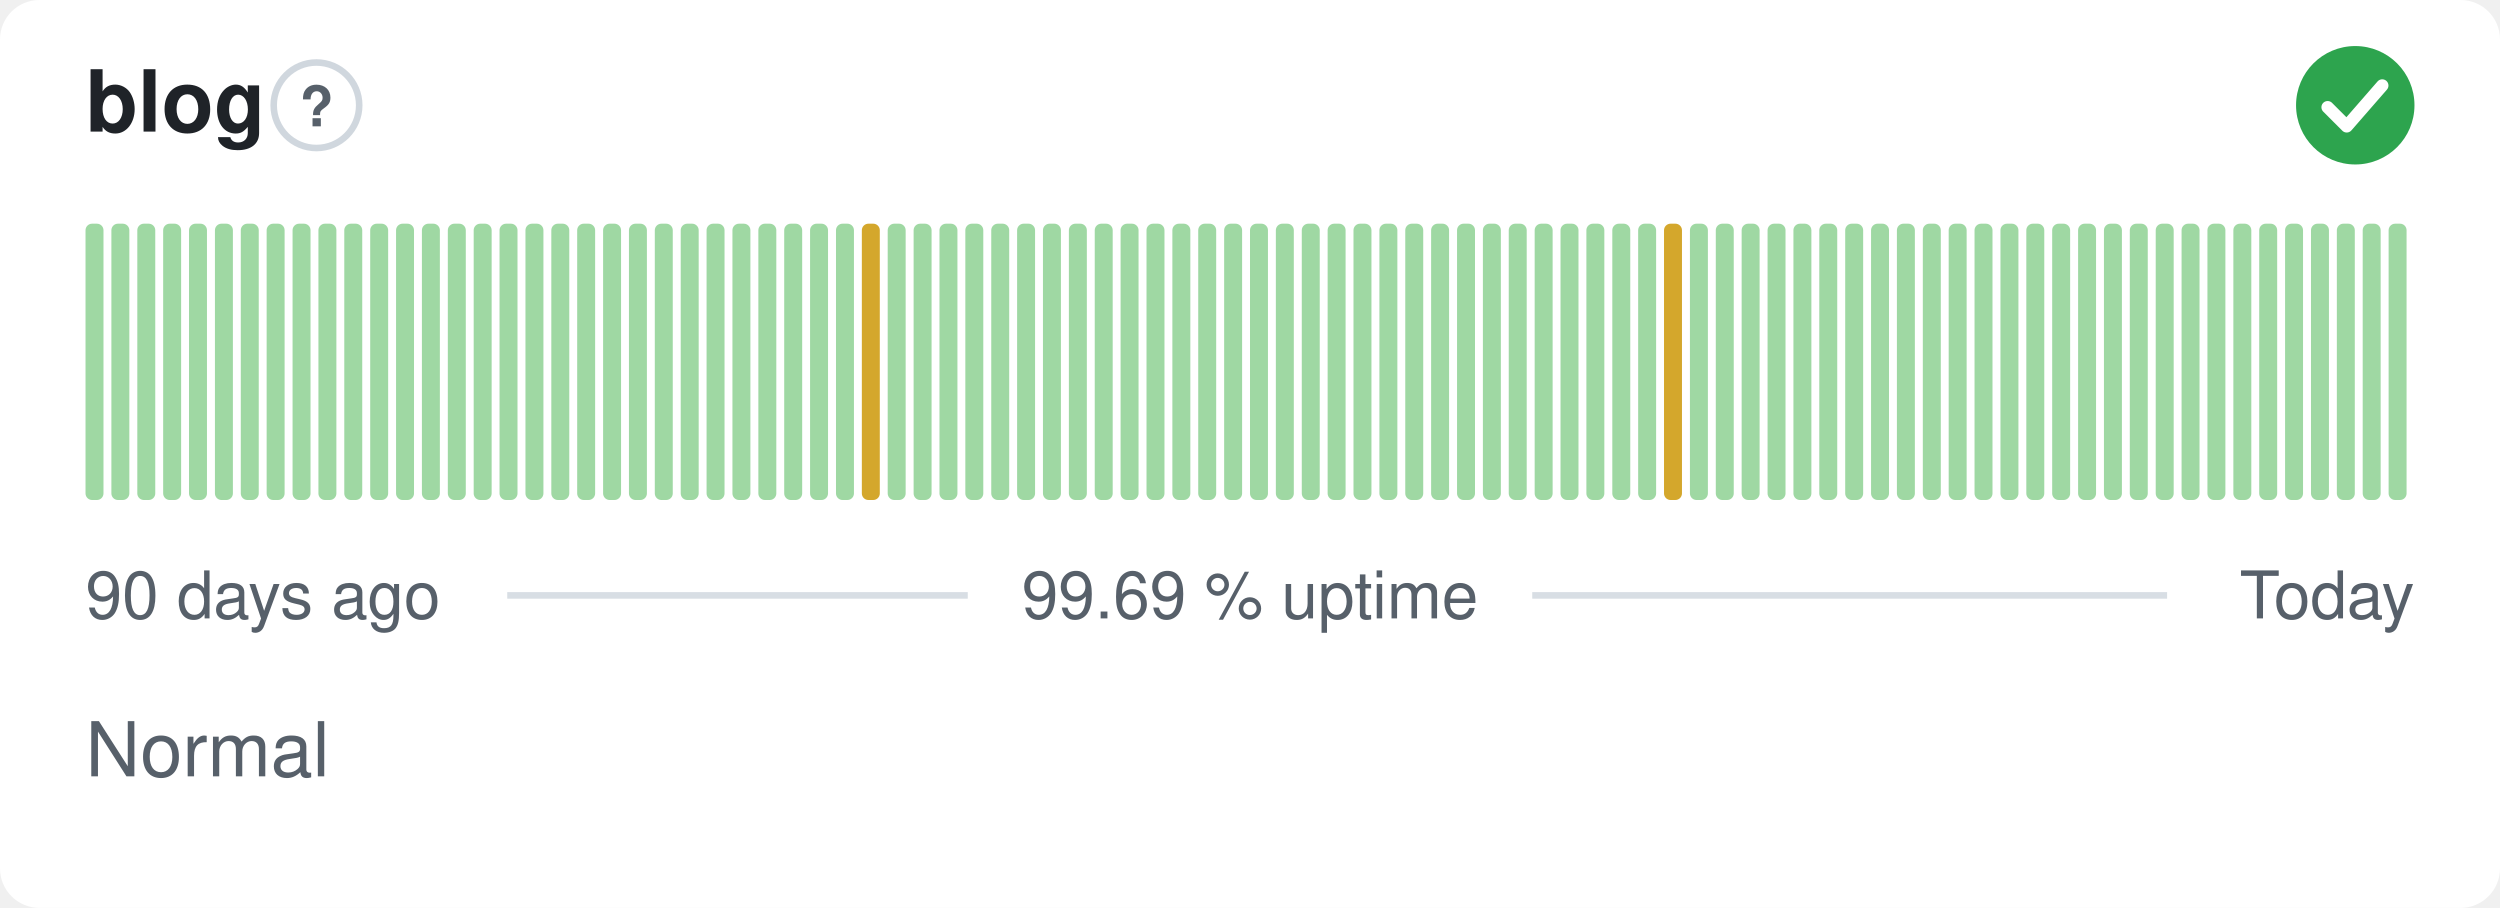
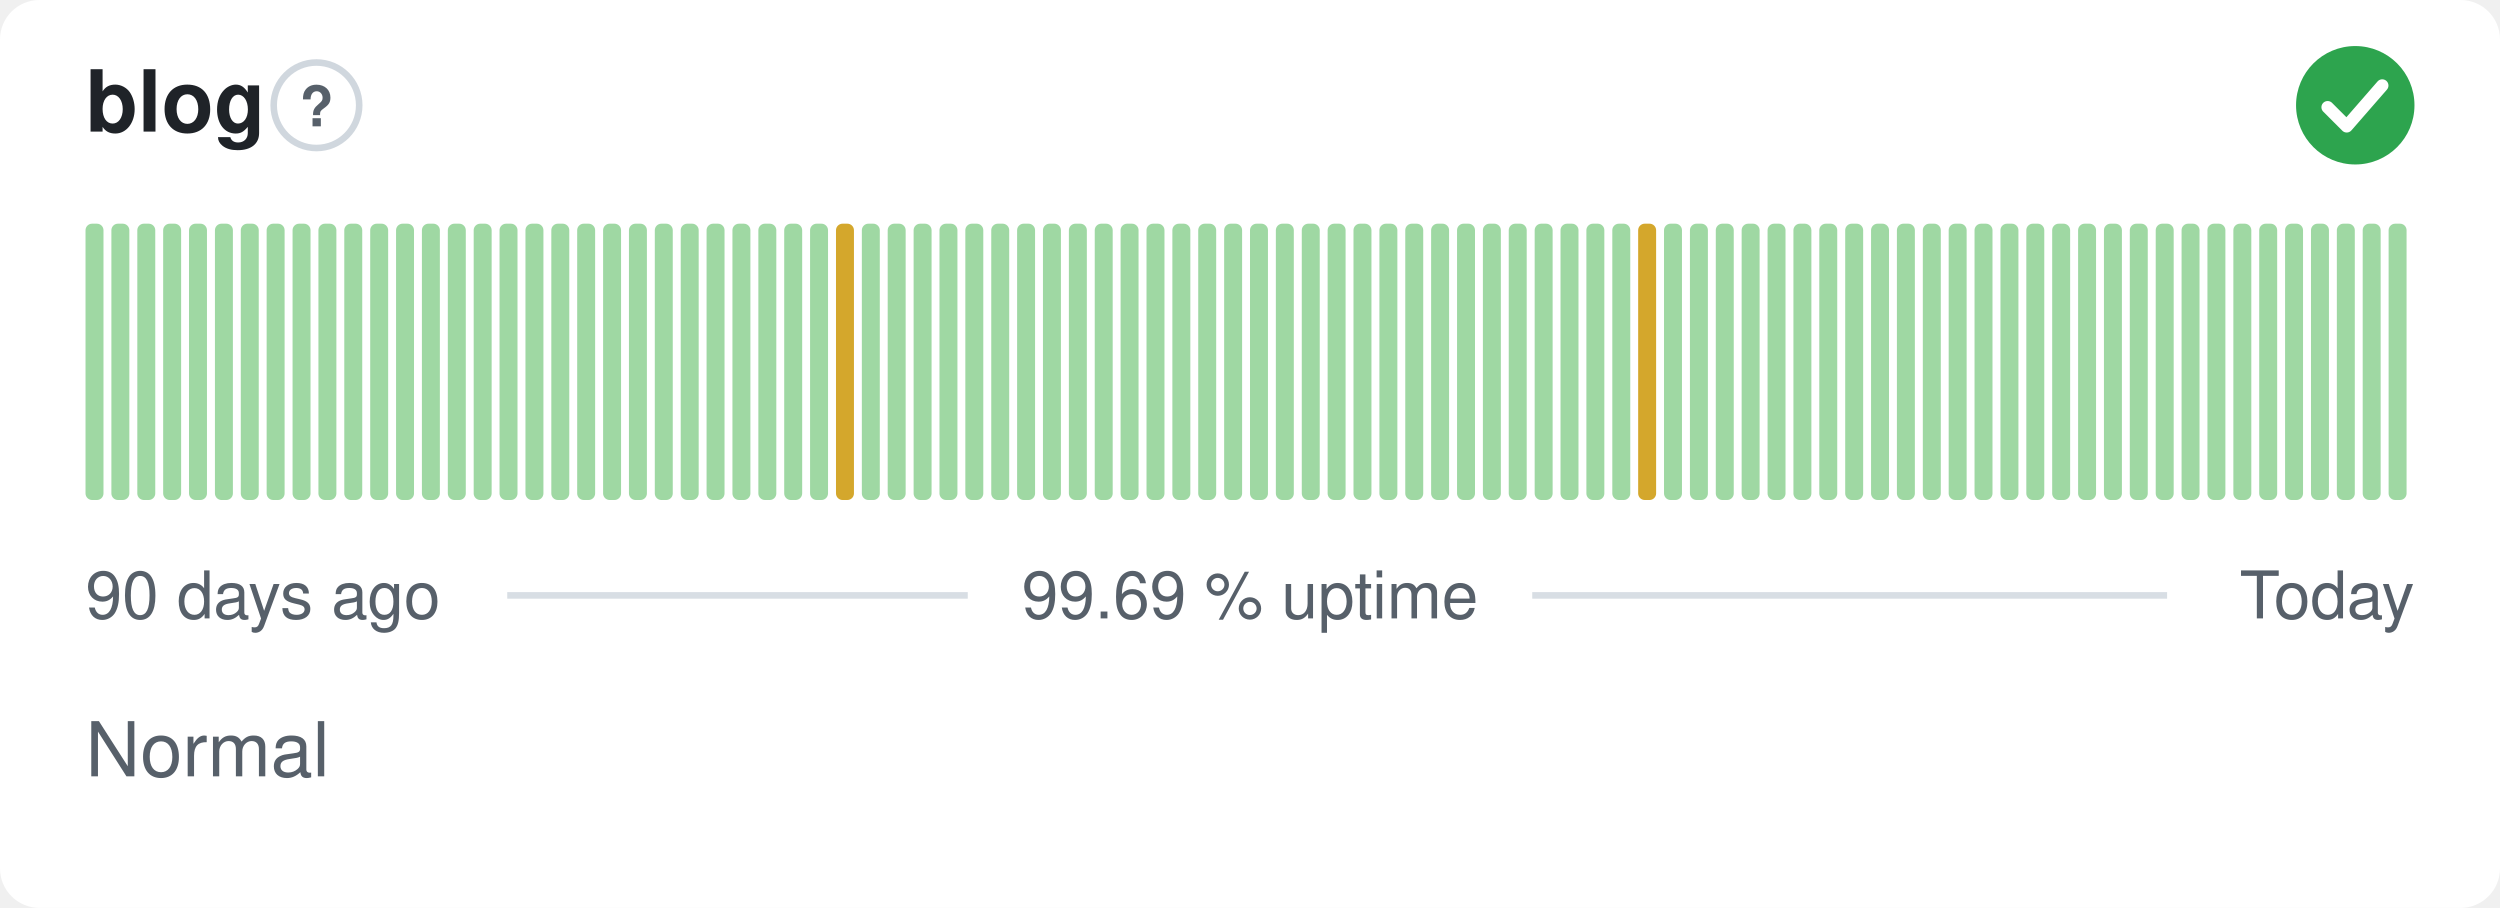
<svg xmlns="http://www.w3.org/2000/svg" width="380" height="138" viewBox="0 0 380 138" role="img" aria-label="blog: Normal, 99.69 % uptime over the last 90 days" font-family="-apple-system,BlinkMacSystemFont,'Segoe UI',Helvetica,Arial,sans-serif">
  <style>
    @media (prefers-color-scheme: dark) {
      .bg { fill: #0d1117 }
      .title { fill: #e6edf3 }
      .muted { fill: #8b949e }
      .hint { stroke: #30363d }
      .rule { stroke: #30363d }
      .nodata { fill: #21262d }
    }
  </style>
  <rect class="bg" width="380" height="138" rx="6" fill="#ffffff" />
  <text class="title" x="13" y="20" font-size="13" font-weight="600" fill="#1f2328">blog</text>
  <circle class="hint" cx="48.1" cy="16" r="6.5" fill="none" stroke="#d0d7de" stroke-width="1" />
  <text class="muted" x="48.1" y="19.2" text-anchor="middle" font-size="8.5" font-weight="700" fill="#57606a">?</text>
  <circle cx="358" cy="16" r="9" fill="#2da44e" />
  <path d="M353.80 16.30l2.90 2.90 5.40 -6.20" fill="none" stroke="#fff" stroke-width="1.89" stroke-linecap="round" stroke-linejoin="round" />
  <rect x="13.00" y="34.00" width="2.73" height="42.00" rx="1" fill="#9fd8a3" />
  <rect x="16.93" y="34.00" width="2.73" height="42.00" rx="1" fill="#9fd8a3" />
  <rect x="20.87" y="34.00" width="2.73" height="42.00" rx="1" fill="#9fd8a3" />
  <rect x="24.80" y="34.00" width="2.73" height="42.00" rx="1" fill="#9fd8a3" />
  <rect x="28.73" y="34.00" width="2.73" height="42.00" rx="1" fill="#9fd8a3" />
  <rect x="32.67" y="34.00" width="2.73" height="42.00" rx="1" fill="#9fd8a3" />
  <rect x="36.60" y="34.00" width="2.73" height="42.00" rx="1" fill="#9fd8a3" />
  <rect x="40.53" y="34.00" width="2.73" height="42.00" rx="1" fill="#9fd8a3" />
  <rect x="44.47" y="34.00" width="2.73" height="42.00" rx="1" fill="#9fd8a3" />
  <rect x="48.40" y="34.00" width="2.73" height="42.00" rx="1" fill="#9fd8a3" />
  <rect x="52.33" y="34.00" width="2.73" height="42.00" rx="1" fill="#9fd8a3" />
  <rect x="56.27" y="34.00" width="2.73" height="42.00" rx="1" fill="#9fd8a3" />
  <rect x="60.20" y="34.00" width="2.73" height="42.00" rx="1" fill="#9fd8a3" />
  <rect x="64.13" y="34.00" width="2.73" height="42.00" rx="1" fill="#9fd8a3" />
  <rect x="68.07" y="34.00" width="2.73" height="42.00" rx="1" fill="#9fd8a3" />
  <rect x="72.00" y="34.00" width="2.73" height="42.00" rx="1" fill="#9fd8a3" />
  <rect x="75.93" y="34.00" width="2.73" height="42.00" rx="1" fill="#9fd8a3" />
  <rect x="79.87" y="34.00" width="2.73" height="42.00" rx="1" fill="#9fd8a3" />
  <rect x="83.80" y="34.00" width="2.73" height="42.00" rx="1" fill="#9fd8a3" />
  <rect x="87.73" y="34.00" width="2.73" height="42.00" rx="1" fill="#9fd8a3" />
  <rect x="91.67" y="34.00" width="2.73" height="42.00" rx="1" fill="#9fd8a3" />
  <rect x="95.60" y="34.00" width="2.73" height="42.00" rx="1" fill="#9fd8a3" />
  <rect x="99.53" y="34.00" width="2.73" height="42.00" rx="1" fill="#9fd8a3" />
  <rect x="103.47" y="34.00" width="2.73" height="42.00" rx="1" fill="#9fd8a3" />
  <rect x="107.40" y="34.00" width="2.73" height="42.00" rx="1" fill="#9fd8a3" />
  <rect x="111.33" y="34.00" width="2.73" height="42.00" rx="1" fill="#9fd8a3" />
  <rect x="115.27" y="34.00" width="2.73" height="42.00" rx="1" fill="#9fd8a3" />
  <rect x="119.20" y="34.00" width="2.73" height="42.00" rx="1" fill="#9fd8a3" />
  <rect x="123.13" y="34.00" width="2.73" height="42.00" rx="1" fill="#9fd8a3" />
-   <rect x="127.07" y="34.00" width="2.73" height="42.00" rx="1" fill="#9fd8a3" />
-   <rect x="131.00" y="34.00" width="2.73" height="42.00" rx="1" fill="#d4a72c" />
+   <rect x="127.07" y="34.00" width="2.73" height="42.00" rx="1" fill="#d4a72c" />
+   <rect x="131.00" y="34.00" width="2.73" height="42.00" rx="1" fill="#9fd8a3" />
  <rect x="134.93" y="34.00" width="2.73" height="42.00" rx="1" fill="#9fd8a3" />
  <rect x="138.87" y="34.00" width="2.73" height="42.00" rx="1" fill="#9fd8a3" />
  <rect x="142.80" y="34.00" width="2.73" height="42.00" rx="1" fill="#9fd8a3" />
  <rect x="146.73" y="34.00" width="2.73" height="42.00" rx="1" fill="#9fd8a3" />
  <rect x="150.67" y="34.00" width="2.73" height="42.00" rx="1" fill="#9fd8a3" />
  <rect x="154.60" y="34.00" width="2.73" height="42.00" rx="1" fill="#9fd8a3" />
  <rect x="158.53" y="34.00" width="2.73" height="42.00" rx="1" fill="#9fd8a3" />
  <rect x="162.47" y="34.00" width="2.73" height="42.00" rx="1" fill="#9fd8a3" />
  <rect x="166.40" y="34.00" width="2.73" height="42.00" rx="1" fill="#9fd8a3" />
  <rect x="170.33" y="34.00" width="2.73" height="42.00" rx="1" fill="#9fd8a3" />
  <rect x="174.27" y="34.00" width="2.73" height="42.00" rx="1" fill="#9fd8a3" />
  <rect x="178.20" y="34.00" width="2.73" height="42.00" rx="1" fill="#9fd8a3" />
  <rect x="182.13" y="34.00" width="2.73" height="42.00" rx="1" fill="#9fd8a3" />
  <rect x="186.07" y="34.00" width="2.73" height="42.00" rx="1" fill="#9fd8a3" />
  <rect x="190.00" y="34.00" width="2.73" height="42.00" rx="1" fill="#9fd8a3" />
  <rect x="193.93" y="34.00" width="2.73" height="42.00" rx="1" fill="#9fd8a3" />
  <rect x="197.87" y="34.00" width="2.73" height="42.00" rx="1" fill="#9fd8a3" />
  <rect x="201.80" y="34.00" width="2.73" height="42.00" rx="1" fill="#9fd8a3" />
  <rect x="205.73" y="34.00" width="2.73" height="42.00" rx="1" fill="#9fd8a3" />
  <rect x="209.67" y="34.00" width="2.73" height="42.00" rx="1" fill="#9fd8a3" />
  <rect x="213.60" y="34.00" width="2.73" height="42.00" rx="1" fill="#9fd8a3" />
  <rect x="217.53" y="34.00" width="2.73" height="42.00" rx="1" fill="#9fd8a3" />
  <rect x="221.47" y="34.00" width="2.73" height="42.00" rx="1" fill="#9fd8a3" />
  <rect x="225.40" y="34.00" width="2.73" height="42.00" rx="1" fill="#9fd8a3" />
  <rect x="229.33" y="34.00" width="2.73" height="42.00" rx="1" fill="#9fd8a3" />
  <rect x="233.27" y="34.00" width="2.73" height="42.00" rx="1" fill="#9fd8a3" />
  <rect x="237.20" y="34.00" width="2.73" height="42.00" rx="1" fill="#9fd8a3" />
  <rect x="241.13" y="34.00" width="2.73" height="42.00" rx="1" fill="#9fd8a3" />
  <rect x="245.07" y="34.00" width="2.73" height="42.00" rx="1" fill="#9fd8a3" />
-   <rect x="249.00" y="34.00" width="2.73" height="42.00" rx="1" fill="#9fd8a3" />
-   <rect x="252.93" y="34.00" width="2.73" height="42.00" rx="1" fill="#d4a72c" />
+   <rect x="249.00" y="34.00" width="2.73" height="42.00" rx="1" fill="#d4a72c" />
+   <rect x="252.93" y="34.00" width="2.73" height="42.00" rx="1" fill="#9fd8a3" />
  <rect x="256.87" y="34.00" width="2.73" height="42.00" rx="1" fill="#9fd8a3" />
  <rect x="260.80" y="34.00" width="2.73" height="42.00" rx="1" fill="#9fd8a3" />
  <rect x="264.73" y="34.00" width="2.73" height="42.00" rx="1" fill="#9fd8a3" />
  <rect x="268.67" y="34.00" width="2.73" height="42.00" rx="1" fill="#9fd8a3" />
  <rect x="272.60" y="34.00" width="2.73" height="42.00" rx="1" fill="#9fd8a3" />
  <rect x="276.53" y="34.00" width="2.73" height="42.00" rx="1" fill="#9fd8a3" />
  <rect x="280.47" y="34.00" width="2.73" height="42.00" rx="1" fill="#9fd8a3" />
  <rect x="284.40" y="34.00" width="2.73" height="42.00" rx="1" fill="#9fd8a3" />
  <rect x="288.33" y="34.00" width="2.73" height="42.00" rx="1" fill="#9fd8a3" />
  <rect x="292.27" y="34.00" width="2.73" height="42.00" rx="1" fill="#9fd8a3" />
  <rect x="296.20" y="34.00" width="2.73" height="42.00" rx="1" fill="#9fd8a3" />
  <rect x="300.13" y="34.00" width="2.73" height="42.00" rx="1" fill="#9fd8a3" />
  <rect x="304.07" y="34.00" width="2.73" height="42.00" rx="1" fill="#9fd8a3" />
  <rect x="308.00" y="34.00" width="2.73" height="42.00" rx="1" fill="#9fd8a3" />
  <rect x="311.93" y="34.00" width="2.73" height="42.00" rx="1" fill="#9fd8a3" />
  <rect x="315.87" y="34.00" width="2.73" height="42.00" rx="1" fill="#9fd8a3" />
  <rect x="319.80" y="34.00" width="2.73" height="42.00" rx="1" fill="#9fd8a3" />
  <rect x="323.73" y="34.00" width="2.73" height="42.00" rx="1" fill="#9fd8a3" />
  <rect x="327.67" y="34.00" width="2.73" height="42.00" rx="1" fill="#9fd8a3" />
  <rect x="331.60" y="34.00" width="2.73" height="42.00" rx="1" fill="#9fd8a3" />
  <rect x="335.53" y="34.00" width="2.73" height="42.00" rx="1" fill="#9fd8a3" />
  <rect x="339.47" y="34.00" width="2.73" height="42.00" rx="1" fill="#9fd8a3" />
  <rect x="343.40" y="34.00" width="2.73" height="42.00" rx="1" fill="#9fd8a3" />
  <rect x="347.33" y="34.00" width="2.73" height="42.00" rx="1" fill="#9fd8a3" />
  <rect x="351.27" y="34.00" width="2.73" height="42.00" rx="1" fill="#9fd8a3" />
  <rect x="355.20" y="34.00" width="2.73" height="42.00" rx="1" fill="#9fd8a3" />
  <rect x="359.13" y="34.00" width="2.73" height="42.00" rx="1" fill="#9fd8a3" />
  <rect x="363.07" y="34.00" width="2.73" height="42.00" rx="1" fill="#9fd8a3" />
  <text class="muted" x="13" y="94" font-size="10" fill="#57606a">90 days ago</text>
  <text class="muted" x="190" y="94" text-anchor="middle" font-size="10" fill="#57606a">99.69 % uptime</text>
  <text class="muted" x="367" y="94" text-anchor="end" font-size="10" fill="#57606a">Today</text>
  <line class="rule" x1="77.1" y1="90.5" x2="147.1" y2="90.5" stroke="#d8dee4" stroke-width="1" />
  <line class="rule" x1="232.9" y1="90.5" x2="329.4" y2="90.5" stroke="#d8dee4" stroke-width="1" />
  <text class="muted" x="13" y="118" font-size="11.5" fill="#57606a">Normal</text>
</svg>
